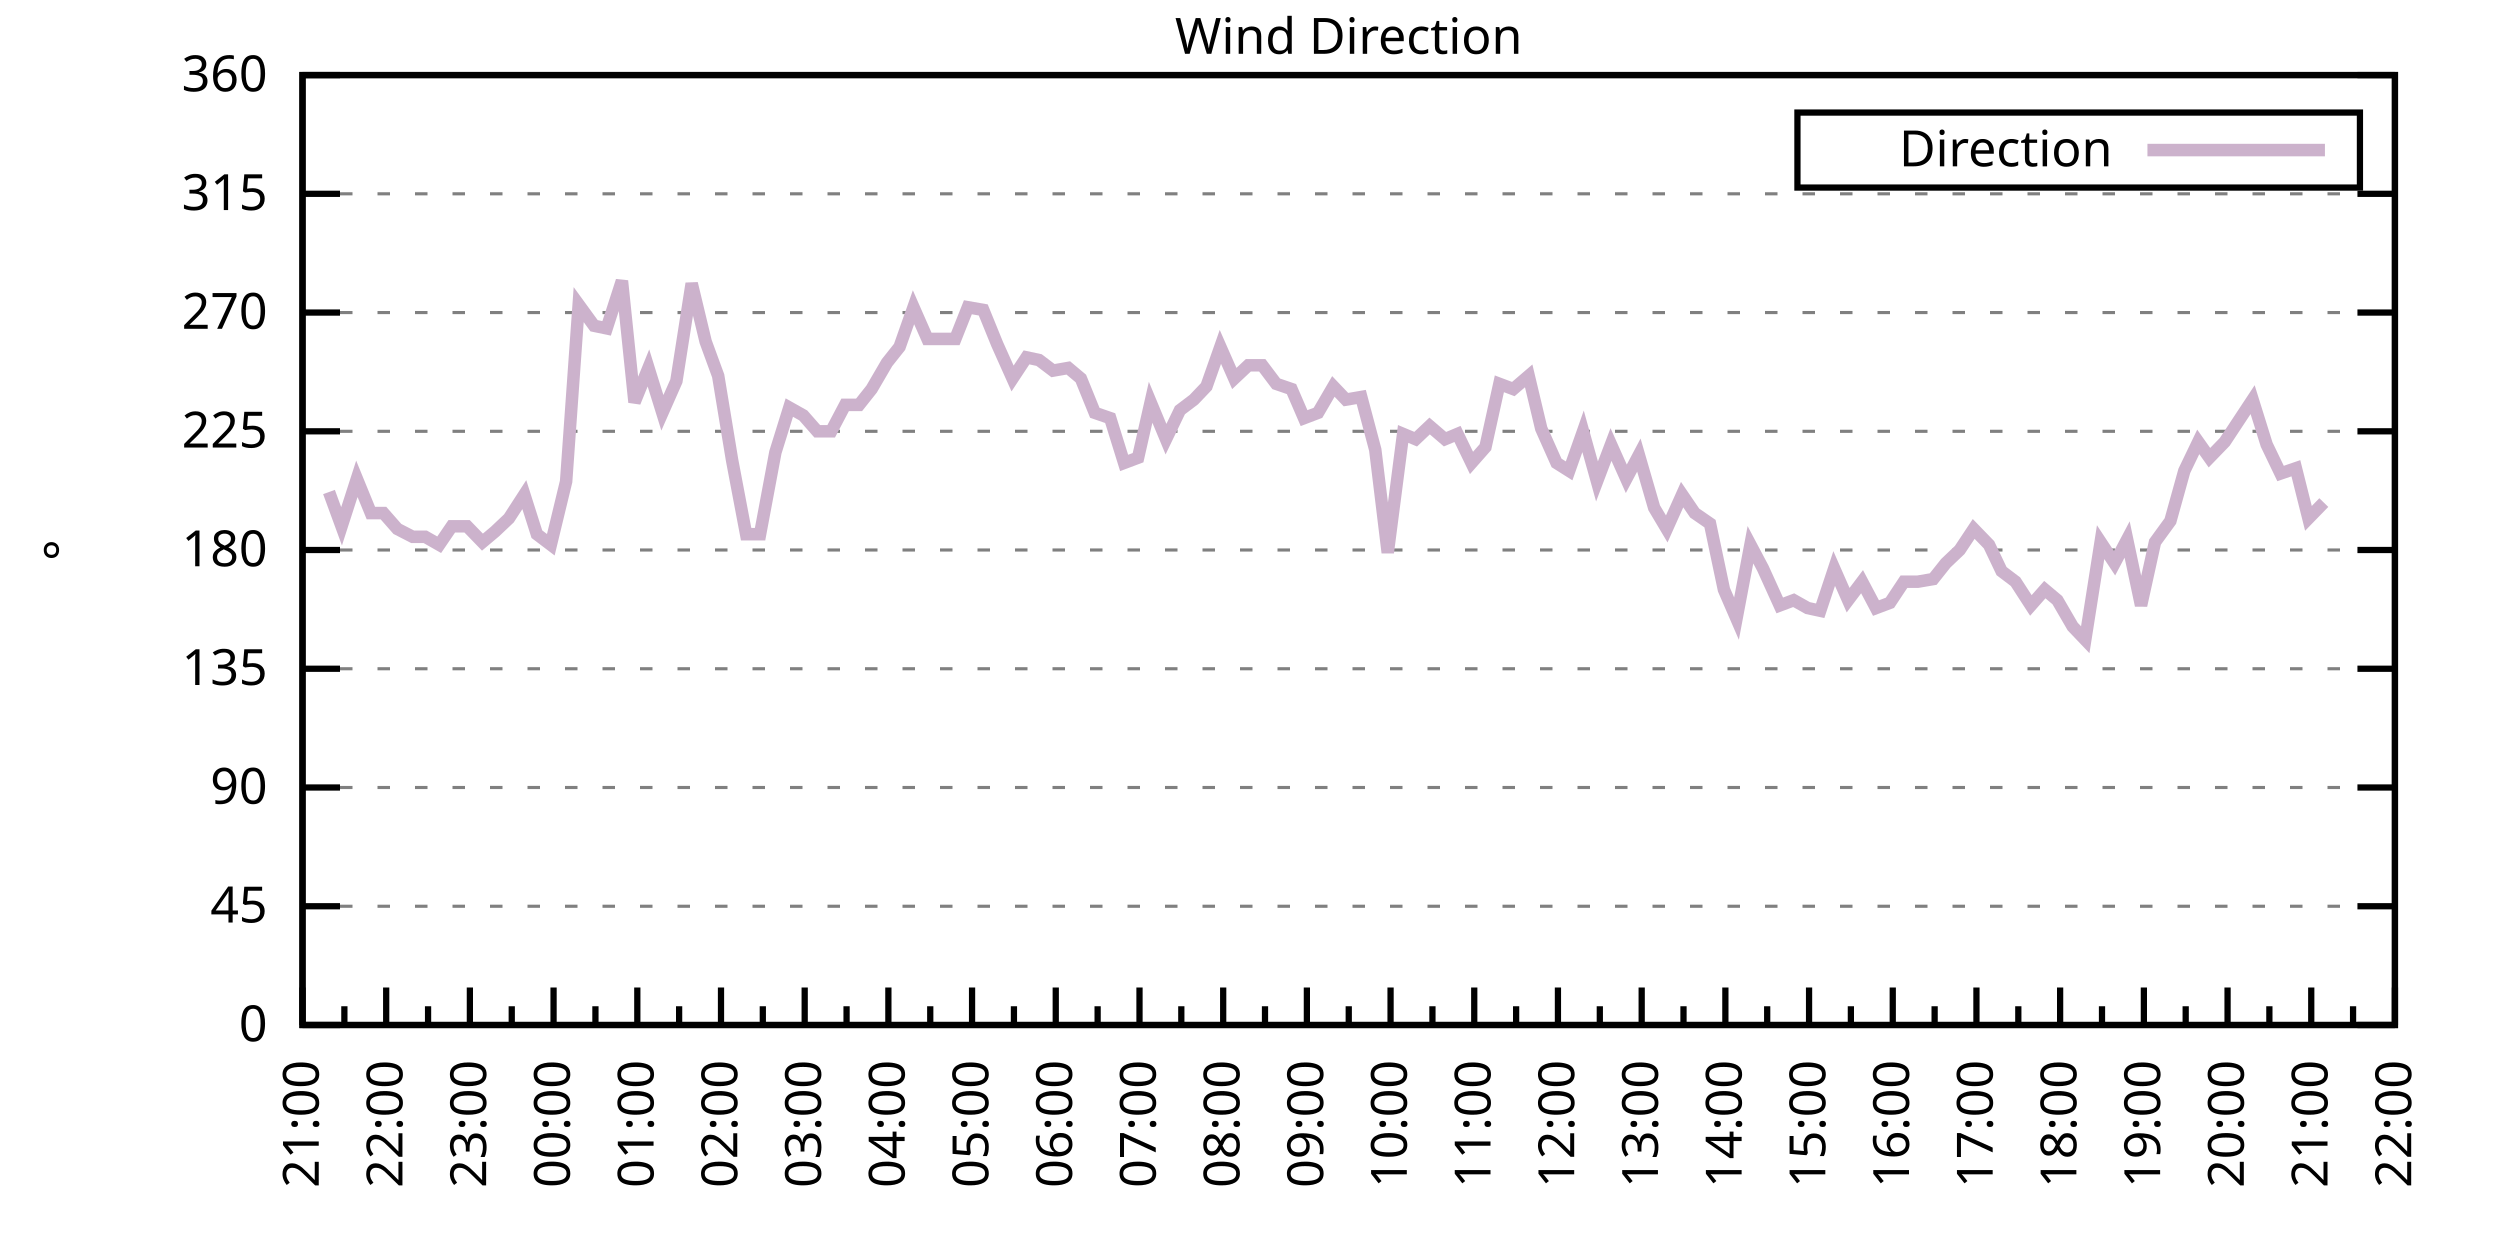
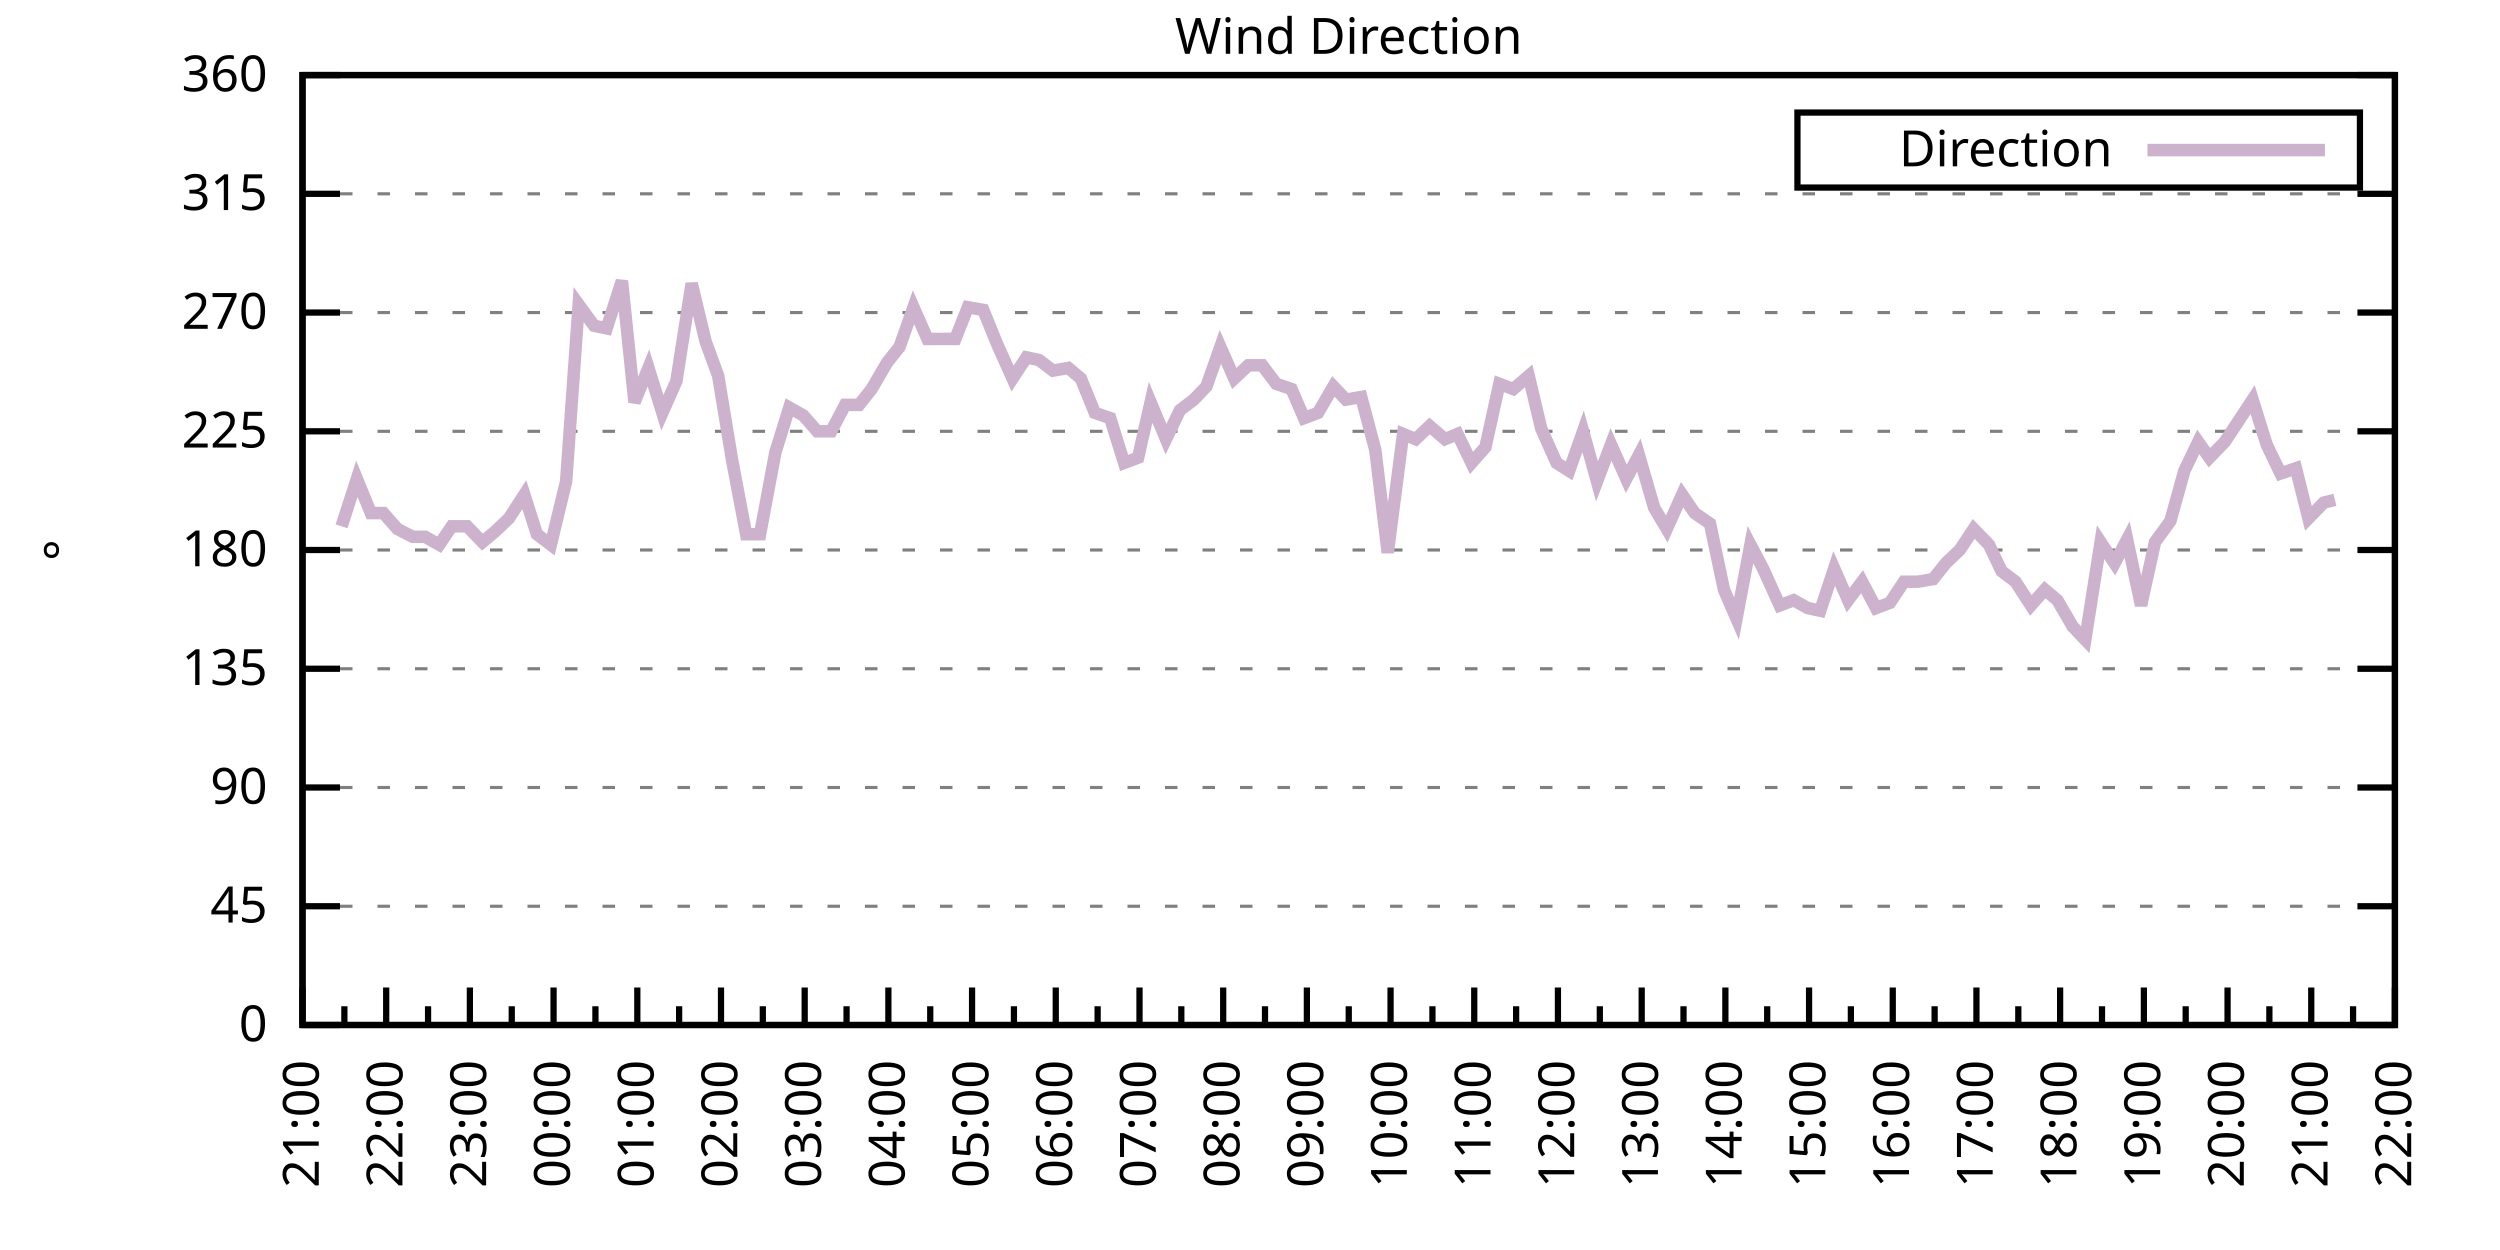
<svg xmlns="http://www.w3.org/2000/svg" xmlns:xlink="http://www.w3.org/1999/xlink" width="400" height="200" viewBox="0 0 400 200">
  <g id="gnuplot_canvas">
    <rect x="0" y="0" width="400" height="200" fill="none" />
    <defs>
      <circle id="gpDot" r="0.5" stroke-width="0.5" stroke="currentColor" />
      <path id="gpPt0" stroke-width="0.333" stroke="currentColor" d="M-1,0 h2 M0,-1 v2" />
      <path id="gpPt1" stroke-width="0.333" stroke="currentColor" d="M-1,-1 L1,1 M1,-1 L-1,1" />
      <path id="gpPt2" stroke-width="0.333" stroke="currentColor" d="M-1,0 L1,0 M0,-1 L0,1 M-1,-1 L1,1 M-1,1 L1,-1" />
      <rect id="gpPt3" stroke-width="0.333" stroke="currentColor" x="-1" y="-1" width="2" height="2" />
      <rect id="gpPt4" stroke-width="0.333" stroke="currentColor" fill="currentColor" x="-1" y="-1" width="2" height="2" />
      <circle id="gpPt5" stroke-width="0.333" stroke="currentColor" cx="0" cy="0" r="1" />
      <use xlink:href="#gpPt5" id="gpPt6" fill="currentColor" stroke="none" />
      <path id="gpPt7" stroke-width="0.333" stroke="currentColor" d="M0,-1.33 L-1.33,0.67 L1.33,0.67 z" />
      <use xlink:href="#gpPt7" id="gpPt8" fill="currentColor" stroke="none" />
      <use xlink:href="#gpPt7" id="gpPt9" stroke="currentColor" transform="rotate(180)" />
      <use xlink:href="#gpPt9" id="gpPt10" fill="currentColor" stroke="none" />
      <use xlink:href="#gpPt3" id="gpPt11" stroke="currentColor" transform="rotate(45)" />
      <use xlink:href="#gpPt11" id="gpPt12" fill="currentColor" stroke="none" />
      <path id="gpPt13" stroke-width="0.333" stroke="currentColor" d="M0,1.330 L1.265,0.411 L0.782,-1.067 L-0.782,-1.076 L-1.265,0.411 z" />
      <use xlink:href="#gpPt13" id="gpPt14" fill="currentColor" stroke="none" />
      <filter id="textbox" filterUnits="objectBoundingBox" x="0" y="0" height="1" width="1">
        <feFlood flood-color="white" flood-opacity="1" result="bgnd" />
        <feComposite in="SourceGraphic" in2="bgnd" operator="atop" />
      </filter>
      <filter id="greybox" filterUnits="objectBoundingBox" x="0" y="0" height="1" width="1">
        <feFlood flood-color="lightgrey" flood-opacity="1" result="grey" />
        <feComposite in="SourceGraphic" in2="grey" operator="atop" />
      </filter>
    </defs>
    <g fill="none" color="white" stroke="currentColor" stroke-width="1.00" stroke-linecap="butt" stroke-linejoin="miter">
</g>
    <g fill="none" color="black" stroke="currentColor" stroke-width="1.00" stroke-linecap="butt" stroke-linejoin="miter">
      <g stroke="none" shape-rendering="crispEdges">
        <polygon fill="rgb(255, 255, 255)" points="48.40,164.00 383.18,164.00 383.18,12.02 48.40,12.02 " />
      </g>
    </g>
    <g fill="none" color="black" stroke="currentColor" stroke-width="1.00" stroke-linecap="butt" stroke-linejoin="miter">
</g>
    <g fill="none" color="black" stroke="black" stroke-width="0.50" stroke-linecap="butt" stroke-linejoin="miter">
</g>
    <g fill="none" color="gray" stroke="currentColor" stroke-width="0.50" stroke-linecap="butt" stroke-linejoin="miter">
      <path stroke="gray" stroke-dasharray="2,4" class="gridline" d="M48.40,164.00 L383.19,164.00  " />
    </g>
    <g fill="none" color="gray" stroke="gray" stroke-width="1.00" stroke-linecap="butt" stroke-linejoin="miter">
</g>
    <g fill="none" color="black" stroke="currentColor" stroke-width="1.00" stroke-linecap="butt" stroke-linejoin="miter">
      <path stroke="black" d="M48.40,164.00 L54.40,164.00 M383.19,164.00 L377.19,164.00  " />
      <g transform="translate(42.80,166.60)" stroke="none" fill="black" font-family="Sans" font-size="8.00" text-anchor="end">
        <text>
          <tspan font-family="Sans"> 0</tspan>
        </text>
      </g>
    </g>
    <g fill="none" color="black" stroke="currentColor" stroke-width="1.00" stroke-linecap="butt" stroke-linejoin="miter">
</g>
    <g fill="none" color="black" stroke="black" stroke-width="0.50" stroke-linecap="butt" stroke-linejoin="miter">
</g>
    <g fill="none" color="gray" stroke="currentColor" stroke-width="0.50" stroke-linecap="butt" stroke-linejoin="miter">
      <path stroke="gray" stroke-dasharray="2,4" class="gridline" d="M48.40,145.00 L383.19,145.00  " />
    </g>
    <g fill="none" color="gray" stroke="gray" stroke-width="1.00" stroke-linecap="butt" stroke-linejoin="miter">
</g>
    <g fill="none" color="black" stroke="currentColor" stroke-width="1.00" stroke-linecap="butt" stroke-linejoin="miter">
      <path stroke="black" d="M48.40,145.00 L54.40,145.00 M383.19,145.00 L377.19,145.00  " />
      <g transform="translate(42.80,147.60)" stroke="none" fill="black" font-family="Sans" font-size="8.00" text-anchor="end">
        <text>
          <tspan font-family="Sans"> 45</tspan>
        </text>
      </g>
    </g>
    <g fill="none" color="black" stroke="currentColor" stroke-width="1.00" stroke-linecap="butt" stroke-linejoin="miter">
</g>
    <g fill="none" color="black" stroke="black" stroke-width="0.50" stroke-linecap="butt" stroke-linejoin="miter">
</g>
    <g fill="none" color="gray" stroke="currentColor" stroke-width="0.50" stroke-linecap="butt" stroke-linejoin="miter">
      <path stroke="gray" stroke-dasharray="2,4" class="gridline" d="M48.40,126.00 L383.19,126.00  " />
    </g>
    <g fill="none" color="gray" stroke="gray" stroke-width="1.00" stroke-linecap="butt" stroke-linejoin="miter">
</g>
    <g fill="none" color="black" stroke="currentColor" stroke-width="1.00" stroke-linecap="butt" stroke-linejoin="miter">
      <path stroke="black" d="M48.40,126.00 L54.40,126.00 M383.19,126.00 L377.19,126.00  " />
      <g transform="translate(42.80,128.60)" stroke="none" fill="black" font-family="Sans" font-size="8.00" text-anchor="end">
        <text>
          <tspan font-family="Sans"> 90</tspan>
        </text>
      </g>
    </g>
    <g fill="none" color="black" stroke="currentColor" stroke-width="1.00" stroke-linecap="butt" stroke-linejoin="miter">
</g>
    <g fill="none" color="black" stroke="black" stroke-width="0.50" stroke-linecap="butt" stroke-linejoin="miter">
</g>
    <g fill="none" color="gray" stroke="currentColor" stroke-width="0.50" stroke-linecap="butt" stroke-linejoin="miter">
      <path stroke="gray" stroke-dasharray="2,4" class="gridline" d="M48.40,107.00 L383.19,107.00  " />
    </g>
    <g fill="none" color="gray" stroke="gray" stroke-width="1.00" stroke-linecap="butt" stroke-linejoin="miter">
</g>
    <g fill="none" color="black" stroke="currentColor" stroke-width="1.00" stroke-linecap="butt" stroke-linejoin="miter">
      <path stroke="black" d="M48.40,107.00 L54.40,107.00 M383.19,107.00 L377.19,107.00  " />
      <g transform="translate(42.80,109.60)" stroke="none" fill="black" font-family="Sans" font-size="8.00" text-anchor="end">
        <text>
          <tspan font-family="Sans"> 135</tspan>
        </text>
      </g>
    </g>
    <g fill="none" color="black" stroke="currentColor" stroke-width="1.00" stroke-linecap="butt" stroke-linejoin="miter">
</g>
    <g fill="none" color="black" stroke="black" stroke-width="0.50" stroke-linecap="butt" stroke-linejoin="miter">
</g>
    <g fill="none" color="gray" stroke="currentColor" stroke-width="0.50" stroke-linecap="butt" stroke-linejoin="miter">
      <path stroke="gray" stroke-dasharray="2,4" class="gridline" d="M48.40,88.00 L383.19,88.00  " />
    </g>
    <g fill="none" color="gray" stroke="gray" stroke-width="1.00" stroke-linecap="butt" stroke-linejoin="miter">
</g>
    <g fill="none" color="black" stroke="currentColor" stroke-width="1.00" stroke-linecap="butt" stroke-linejoin="miter">
      <path stroke="black" d="M48.40,88.00 L54.40,88.00 M383.19,88.00 L377.19,88.00  " />
      <g transform="translate(42.80,90.60)" stroke="none" fill="black" font-family="Sans" font-size="8.00" text-anchor="end">
        <text>
          <tspan font-family="Sans"> 180</tspan>
        </text>
      </g>
    </g>
    <g fill="none" color="black" stroke="currentColor" stroke-width="1.00" stroke-linecap="butt" stroke-linejoin="miter">
</g>
    <g fill="none" color="black" stroke="black" stroke-width="0.50" stroke-linecap="butt" stroke-linejoin="miter">
</g>
    <g fill="none" color="gray" stroke="currentColor" stroke-width="0.50" stroke-linecap="butt" stroke-linejoin="miter">
      <path stroke="gray" stroke-dasharray="2,4" class="gridline" d="M48.40,69.01 L383.19,69.01  " />
    </g>
    <g fill="none" color="gray" stroke="gray" stroke-width="1.00" stroke-linecap="butt" stroke-linejoin="miter">
</g>
    <g fill="none" color="black" stroke="currentColor" stroke-width="1.00" stroke-linecap="butt" stroke-linejoin="miter">
      <path stroke="black" d="M48.40,69.01 L54.40,69.01 M383.19,69.01 L377.19,69.01  " />
      <g transform="translate(42.80,71.61)" stroke="none" fill="black" font-family="Sans" font-size="8.00" text-anchor="end">
        <text>
          <tspan font-family="Sans"> 225</tspan>
        </text>
      </g>
    </g>
    <g fill="none" color="black" stroke="currentColor" stroke-width="1.00" stroke-linecap="butt" stroke-linejoin="miter">
</g>
    <g fill="none" color="black" stroke="black" stroke-width="0.50" stroke-linecap="butt" stroke-linejoin="miter">
</g>
    <g fill="none" color="gray" stroke="currentColor" stroke-width="0.50" stroke-linecap="butt" stroke-linejoin="miter">
      <path stroke="gray" stroke-dasharray="2,4" class="gridline" d="M48.40,50.01 L383.19,50.01  " />
    </g>
    <g fill="none" color="gray" stroke="gray" stroke-width="1.00" stroke-linecap="butt" stroke-linejoin="miter">
</g>
    <g fill="none" color="black" stroke="currentColor" stroke-width="1.00" stroke-linecap="butt" stroke-linejoin="miter">
      <path stroke="black" d="M48.40,50.01 L54.40,50.01 M383.19,50.01 L377.19,50.01  " />
      <g transform="translate(42.80,52.61)" stroke="none" fill="black" font-family="Sans" font-size="8.00" text-anchor="end">
        <text>
          <tspan font-family="Sans"> 270</tspan>
        </text>
      </g>
    </g>
    <g fill="none" color="black" stroke="currentColor" stroke-width="1.00" stroke-linecap="butt" stroke-linejoin="miter">
</g>
    <g fill="none" color="black" stroke="black" stroke-width="0.50" stroke-linecap="butt" stroke-linejoin="miter">
</g>
    <g fill="none" color="gray" stroke="currentColor" stroke-width="0.50" stroke-linecap="butt" stroke-linejoin="miter">
      <path stroke="gray" stroke-dasharray="2,4" class="gridline" d="M48.40,31.01 L383.19,31.01  " />
    </g>
    <g fill="none" color="gray" stroke="gray" stroke-width="1.00" stroke-linecap="butt" stroke-linejoin="miter">
</g>
    <g fill="none" color="black" stroke="currentColor" stroke-width="1.00" stroke-linecap="butt" stroke-linejoin="miter">
      <path stroke="black" d="M48.40,31.01 L54.40,31.01 M383.19,31.01 L377.19,31.01  " />
      <g transform="translate(42.80,33.61)" stroke="none" fill="black" font-family="Sans" font-size="8.00" text-anchor="end">
        <text>
          <tspan font-family="Sans"> 315</tspan>
        </text>
      </g>
    </g>
    <g fill="none" color="black" stroke="currentColor" stroke-width="1.00" stroke-linecap="butt" stroke-linejoin="miter">
</g>
    <g fill="none" color="black" stroke="black" stroke-width="0.50" stroke-linecap="butt" stroke-linejoin="miter">
</g>
    <g fill="none" color="gray" stroke="currentColor" stroke-width="0.50" stroke-linecap="butt" stroke-linejoin="miter">
      <path stroke="gray" stroke-dasharray="2,4" class="gridline" d="M48.40,12.01 L383.19,12.01  " />
    </g>
    <g fill="none" color="gray" stroke="gray" stroke-width="1.00" stroke-linecap="butt" stroke-linejoin="miter">
</g>
    <g fill="none" color="black" stroke="currentColor" stroke-width="1.00" stroke-linecap="butt" stroke-linejoin="miter">
      <path stroke="black" d="M48.40,12.01 L54.40,12.01 M383.19,12.01 L377.19,12.01  " />
      <g transform="translate(42.80,14.61)" stroke="none" fill="black" font-family="Sans" font-size="8.00" text-anchor="end">
        <text>
          <tspan font-family="Sans"> 360</tspan>
        </text>
      </g>
    </g>
    <g fill="none" color="black" stroke="currentColor" stroke-width="1.00" stroke-linecap="butt" stroke-linejoin="miter">
      <path stroke="black" d="M48.40,164.00 L48.40,158.00  " />
      <g transform="translate(51.00,169.60) rotate(270)" stroke="none" fill="black" font-family="Sans" font-size="8.00" text-anchor="end">
        <text>
          <tspan font-family="Sans">21:00</tspan>
        </text>
      </g>
    </g>
    <g fill="none" color="black" stroke="currentColor" stroke-width="1.00" stroke-linecap="butt" stroke-linejoin="miter">
      <path stroke="black" d="M55.10,164.00 L55.10,161.00 M61.79,164.00 L61.79,158.00  " />
      <g transform="translate(64.39,169.60) rotate(270)" stroke="none" fill="black" font-family="Sans" font-size="8.00" text-anchor="end">
        <text>
          <tspan font-family="Sans">22:00</tspan>
        </text>
      </g>
    </g>
    <g fill="none" color="black" stroke="currentColor" stroke-width="1.00" stroke-linecap="butt" stroke-linejoin="miter">
      <path stroke="black" d="M68.49,164.00 L68.49,161.00 M75.18,164.00 L75.18,158.00  " />
      <g transform="translate(77.78,169.60) rotate(270)" stroke="none" fill="black" font-family="Sans" font-size="8.00" text-anchor="end">
        <text>
          <tspan font-family="Sans">23:00</tspan>
        </text>
      </g>
    </g>
    <g fill="none" color="black" stroke="currentColor" stroke-width="1.00" stroke-linecap="butt" stroke-linejoin="miter">
      <path stroke="black" d="M81.88,164.00 L81.88,161.00 M88.57,164.00 L88.57,158.00  " />
      <g transform="translate(91.17,169.60) rotate(270)" stroke="none" fill="black" font-family="Sans" font-size="8.00" text-anchor="end">
        <text>
          <tspan font-family="Sans">00:00</tspan>
        </text>
      </g>
    </g>
    <g fill="none" color="black" stroke="currentColor" stroke-width="1.00" stroke-linecap="butt" stroke-linejoin="miter">
      <path stroke="black" d="M95.27,164.00 L95.27,161.00 M101.97,164.00 L101.97,158.00  " />
      <g transform="translate(104.57,169.60) rotate(270)" stroke="none" fill="black" font-family="Sans" font-size="8.00" text-anchor="end">
        <text>
          <tspan font-family="Sans">01:00</tspan>
        </text>
      </g>
    </g>
    <g fill="none" color="black" stroke="currentColor" stroke-width="1.00" stroke-linecap="butt" stroke-linejoin="miter">
      <path stroke="black" d="M108.66,164.00 L108.66,161.00 M115.36,164.00 L115.36,158.00  " />
      <g transform="translate(117.96,169.60) rotate(270)" stroke="none" fill="black" font-family="Sans" font-size="8.00" text-anchor="end">
        <text>
          <tspan font-family="Sans">02:00</tspan>
        </text>
      </g>
    </g>
    <g fill="none" color="black" stroke="currentColor" stroke-width="1.00" stroke-linecap="butt" stroke-linejoin="miter">
      <path stroke="black" d="M122.05,164.00 L122.05,161.00 M128.75,164.00 L128.75,158.00  " />
      <g transform="translate(131.35,169.60) rotate(270)" stroke="none" fill="black" font-family="Sans" font-size="8.00" text-anchor="end">
        <text>
          <tspan font-family="Sans">03:00</tspan>
        </text>
      </g>
    </g>
    <g fill="none" color="black" stroke="currentColor" stroke-width="1.00" stroke-linecap="butt" stroke-linejoin="miter">
      <path stroke="black" d="M135.45,164.00 L135.45,161.00 M142.14,164.00 L142.14,158.00  " />
      <g transform="translate(144.74,169.60) rotate(270)" stroke="none" fill="black" font-family="Sans" font-size="8.00" text-anchor="end">
        <text>
          <tspan font-family="Sans">04:00</tspan>
        </text>
      </g>
    </g>
    <g fill="none" color="black" stroke="currentColor" stroke-width="1.00" stroke-linecap="butt" stroke-linejoin="miter">
      <path stroke="black" d="M148.84,164.00 L148.84,161.00 M155.53,164.00 L155.53,158.00  " />
      <g transform="translate(158.13,169.60) rotate(270)" stroke="none" fill="black" font-family="Sans" font-size="8.00" text-anchor="end">
        <text>
          <tspan font-family="Sans">05:00</tspan>
        </text>
      </g>
    </g>
    <g fill="none" color="black" stroke="currentColor" stroke-width="1.00" stroke-linecap="butt" stroke-linejoin="miter">
      <path stroke="black" d="M162.23,164.00 L162.23,161.00 M168.92,164.00 L168.92,158.00  " />
      <g transform="translate(171.52,169.60) rotate(270)" stroke="none" fill="black" font-family="Sans" font-size="8.00" text-anchor="end">
        <text>
          <tspan font-family="Sans">06:00</tspan>
        </text>
      </g>
    </g>
    <g fill="none" color="black" stroke="currentColor" stroke-width="1.00" stroke-linecap="butt" stroke-linejoin="miter">
      <path stroke="black" d="M175.62,164.00 L175.62,161.00 M182.32,164.00 L182.32,158.00  " />
      <g transform="translate(184.92,169.60) rotate(270)" stroke="none" fill="black" font-family="Sans" font-size="8.00" text-anchor="end">
        <text>
          <tspan font-family="Sans">07:00</tspan>
        </text>
      </g>
    </g>
    <g fill="none" color="black" stroke="currentColor" stroke-width="1.00" stroke-linecap="butt" stroke-linejoin="miter">
      <path stroke="black" d="M189.01,164.00 L189.01,161.00 M195.71,164.00 L195.71,158.00  " />
      <g transform="translate(198.31,169.60) rotate(270)" stroke="none" fill="black" font-family="Sans" font-size="8.00" text-anchor="end">
        <text>
          <tspan font-family="Sans">08:00</tspan>
        </text>
      </g>
    </g>
    <g fill="none" color="black" stroke="currentColor" stroke-width="1.00" stroke-linecap="butt" stroke-linejoin="miter">
      <path stroke="black" d="M202.40,164.00 L202.40,161.00 M209.10,164.00 L209.10,158.00  " />
      <g transform="translate(211.70,169.60) rotate(270)" stroke="none" fill="black" font-family="Sans" font-size="8.00" text-anchor="end">
        <text>
          <tspan font-family="Sans">09:00</tspan>
        </text>
      </g>
    </g>
    <g fill="none" color="black" stroke="currentColor" stroke-width="1.00" stroke-linecap="butt" stroke-linejoin="miter">
      <path stroke="black" d="M215.80,164.00 L215.80,161.00 M222.49,164.00 L222.49,158.00  " />
      <g transform="translate(225.09,169.60) rotate(270)" stroke="none" fill="black" font-family="Sans" font-size="8.00" text-anchor="end">
        <text>
          <tspan font-family="Sans">10:00</tspan>
        </text>
      </g>
    </g>
    <g fill="none" color="black" stroke="currentColor" stroke-width="1.00" stroke-linecap="butt" stroke-linejoin="miter">
      <path stroke="black" d="M229.19,164.00 L229.19,161.00 M235.88,164.00 L235.88,158.00  " />
      <g transform="translate(238.48,169.60) rotate(270)" stroke="none" fill="black" font-family="Sans" font-size="8.00" text-anchor="end">
        <text>
          <tspan font-family="Sans">11:00</tspan>
        </text>
      </g>
    </g>
    <g fill="none" color="black" stroke="currentColor" stroke-width="1.00" stroke-linecap="butt" stroke-linejoin="miter">
      <path stroke="black" d="M242.58,164.00 L242.58,161.00 M249.27,164.00 L249.27,158.00  " />
      <g transform="translate(251.87,169.60) rotate(270)" stroke="none" fill="black" font-family="Sans" font-size="8.00" text-anchor="end">
        <text>
          <tspan font-family="Sans">12:00</tspan>
        </text>
      </g>
    </g>
    <g fill="none" color="black" stroke="currentColor" stroke-width="1.00" stroke-linecap="butt" stroke-linejoin="miter">
      <path stroke="black" d="M255.97,164.00 L255.97,161.00 M262.67,164.00 L262.67,158.00  " />
      <g transform="translate(265.27,169.60) rotate(270)" stroke="none" fill="black" font-family="Sans" font-size="8.00" text-anchor="end">
        <text>
          <tspan font-family="Sans">13:00</tspan>
        </text>
      </g>
    </g>
    <g fill="none" color="black" stroke="currentColor" stroke-width="1.00" stroke-linecap="butt" stroke-linejoin="miter">
      <path stroke="black" d="M269.36,164.00 L269.36,161.00 M276.06,164.00 L276.06,158.00  " />
      <g transform="translate(278.66,169.60) rotate(270)" stroke="none" fill="black" font-family="Sans" font-size="8.00" text-anchor="end">
        <text>
          <tspan font-family="Sans">14:00</tspan>
        </text>
      </g>
    </g>
    <g fill="none" color="black" stroke="currentColor" stroke-width="1.00" stroke-linecap="butt" stroke-linejoin="miter">
      <path stroke="black" d="M282.75,164.00 L282.75,161.00 M289.45,164.00 L289.45,158.00  " />
      <g transform="translate(292.05,169.60) rotate(270)" stroke="none" fill="black" font-family="Sans" font-size="8.00" text-anchor="end">
        <text>
          <tspan font-family="Sans">15:00</tspan>
        </text>
      </g>
    </g>
    <g fill="none" color="black" stroke="currentColor" stroke-width="1.00" stroke-linecap="butt" stroke-linejoin="miter">
      <path stroke="black" d="M296.14,164.00 L296.14,161.00 M302.84,164.00 L302.84,158.00  " />
      <g transform="translate(305.44,169.60) rotate(270)" stroke="none" fill="black" font-family="Sans" font-size="8.00" text-anchor="end">
        <text>
          <tspan font-family="Sans">16:00</tspan>
        </text>
      </g>
    </g>
    <g fill="none" color="black" stroke="currentColor" stroke-width="1.00" stroke-linecap="butt" stroke-linejoin="miter">
      <path stroke="black" d="M309.54,164.00 L309.54,161.00 M316.23,164.00 L316.23,158.00  " />
      <g transform="translate(318.83,169.60) rotate(270)" stroke="none" fill="black" font-family="Sans" font-size="8.00" text-anchor="end">
        <text>
          <tspan font-family="Sans">17:00</tspan>
        </text>
      </g>
    </g>
    <g fill="none" color="black" stroke="currentColor" stroke-width="1.00" stroke-linecap="butt" stroke-linejoin="miter">
      <path stroke="black" d="M322.93,164.00 L322.93,161.00 M329.62,164.00 L329.62,158.00  " />
      <g transform="translate(332.22,169.60) rotate(270)" stroke="none" fill="black" font-family="Sans" font-size="8.00" text-anchor="end">
        <text>
          <tspan font-family="Sans">18:00</tspan>
        </text>
      </g>
    </g>
    <g fill="none" color="black" stroke="currentColor" stroke-width="1.00" stroke-linecap="butt" stroke-linejoin="miter">
      <path stroke="black" d="M336.32,164.00 L336.32,161.00 M343.02,164.00 L343.02,158.00  " />
      <g transform="translate(345.62,169.60) rotate(270)" stroke="none" fill="black" font-family="Sans" font-size="8.00" text-anchor="end">
        <text>
          <tspan font-family="Sans">19:00</tspan>
        </text>
      </g>
    </g>
    <g fill="none" color="black" stroke="currentColor" stroke-width="1.00" stroke-linecap="butt" stroke-linejoin="miter">
      <path stroke="black" d="M349.71,164.00 L349.71,161.00 M356.41,164.00 L356.41,158.00  " />
      <g transform="translate(359.01,169.60) rotate(270)" stroke="none" fill="black" font-family="Sans" font-size="8.00" text-anchor="end">
        <text>
          <tspan font-family="Sans">20:00</tspan>
        </text>
      </g>
    </g>
    <g fill="none" color="black" stroke="currentColor" stroke-width="1.00" stroke-linecap="butt" stroke-linejoin="miter">
      <path stroke="black" d="M363.10,164.00 L363.10,161.00 M369.80,164.00 L369.80,158.00  " />
      <g transform="translate(372.40,169.60) rotate(270)" stroke="none" fill="black" font-family="Sans" font-size="8.00" text-anchor="end">
        <text>
          <tspan font-family="Sans">21:00</tspan>
        </text>
      </g>
    </g>
    <g fill="none" color="black" stroke="currentColor" stroke-width="1.00" stroke-linecap="butt" stroke-linejoin="miter">
      <path stroke="black" d="M376.49,164.00 L376.49,161.00 M383.19,164.00 L383.19,158.00  " />
      <g transform="translate(385.79,169.60) rotate(270)" stroke="none" fill="black" font-family="Sans" font-size="8.00" text-anchor="end">
        <text>
          <tspan font-family="Sans">22:00</tspan>
        </text>
      </g>
    </g>
    <g fill="none" color="black" stroke="currentColor" stroke-width="1.00" stroke-linecap="butt" stroke-linejoin="miter">
</g>
    <g fill="none" color="black" stroke="currentColor" stroke-width="1.00" stroke-linecap="butt" stroke-linejoin="miter">
      <path stroke="black" d="M48.40,12.01 L48.40,164.00 L383.19,164.00 L383.19,12.01 L48.40,12.01 Z  " />
    </g>
    <g fill="none" color="black" stroke="currentColor" stroke-width="1.00" stroke-linecap="butt" stroke-linejoin="miter">
      <g transform="translate(12.80,88.01) rotate(270)" stroke="none" fill="black" font-family="Sans" font-size="8.00" text-anchor="middle">
        <text>
          <tspan font-family="Sans">°</tspan>
        </text>
      </g>
    </g>
    <g fill="none" color="black" stroke="currentColor" stroke-width="1.00" stroke-linecap="butt" stroke-linejoin="miter">
</g>
    <g fill="none" color="black" stroke="currentColor" stroke-width="1.00" stroke-linecap="butt" stroke-linejoin="miter">
      <path stroke="black" d="M287.59,30.01 L287.59,18.01 L377.59,18.01 L377.59,30.01 L287.59,30.01 Z  " />
    </g>
    <g id="Wind_direction_plot_1">
      <g fill="none" color="white" stroke="black" stroke-width="2.00" stroke-linecap="butt" stroke-linejoin="miter">
</g>
      <g fill="none" color="black" stroke="currentColor" stroke-width="2.00" stroke-linecap="butt" stroke-linejoin="miter">
        <g transform="translate(337.99,26.61)" stroke="none" fill="black" font-family="Sans" font-size="8.00" text-anchor="end">
          <text>
            <tspan font-family="Sans">Direction</tspan>
          </text>
        </g>
      </g>
      <g fill="none" color="black" stroke="currentColor" stroke-width="2.00" stroke-linecap="butt" stroke-linejoin="miter">
-         <path stroke="rgb(204, 178, 204)" d="M343.59,24.01 L371.99,24.01 M52.64,78.72 L54.65,84.21 L57.10,76.61 L59.34,82.09 L61.35,82.09 L63.58,84.63   L66.03,85.89 L68.04,85.89 L70.27,87.16 L72.28,84.21 L74.74,84.21 L77.19,86.74 L79.20,85.05 L81.43,82.94   L83.89,79.14 L85.90,85.47 L88.13,87.16 L90.58,77.03 L92.59,48.74 L95.05,52.12 L97.06,52.54 L99.51,44.94   L101.52,64.36 L103.75,58.87 L105.98,66.05 L108.22,60.98 L110.67,45.36 L112.90,54.65 L114.91,60.14 L117.14,73.65   L119.38,85.47 L121.61,85.47 L124.06,72.38 L126.29,65.21 L128.53,66.47 L130.76,69.01 L132.99,69.01 L135.22,64.78   L137.45,64.78 L139.46,62.25 L141.92,58.03 L143.93,55.50 L146.16,49.16 L148.39,54.23 L150.85,54.23 L152.85,54.23   L154.86,49.16 L157.32,49.59 L159.55,55.07 L162.01,60.56 L164.24,57.18 L166.25,57.61 L168.48,59.30 L170.93,58.87   L172.94,60.56 L175.17,66.05 L177.63,66.90 L179.86,74.07 L182.09,73.23 L184.10,64.36 L186.56,70.27 L188.79,65.63   L191.02,63.94 L193.03,61.83 L195.26,55.50 L197.49,60.56 L199.73,58.45 L201.96,58.45 L204.19,61.41 L206.64,62.25   L208.65,66.90 L210.88,66.05 L213.34,61.83 L215.35,63.94 L217.80,63.52 L220.04,71.96 L222.04,88.43 L224.50,69.43   L226.51,70.27 L228.74,68.16 L231.20,70.27 L233.20,69.43 L235.44,74.07 L237.67,71.54 L239.90,61.41 L242.13,62.25   L244.59,60.14 L246.60,68.58 L249.05,74.07 L251.06,75.34 L253.29,69.01 L255.52,77.03 L257.76,71.12 L260.21,76.61   L262.22,72.81 L264.67,81.25 L266.68,84.63 L269.14,79.14 L271.15,82.09 L273.60,83.78 L275.83,94.34 L277.84,98.98   L280.07,87.16 L282.08,90.96 L284.76,96.87 L286.99,96.03 L289.23,97.29 L291.23,97.72 L293.47,90.96 L295.70,96.03   L297.93,93.07 L300.16,97.29 L302.39,96.45 L304.63,93.07 L306.86,93.07 L309.31,92.65 L311.32,90.12 L313.55,88.00   L315.79,84.63 L318.24,87.16 L320.25,91.38 L322.48,93.07 L324.94,96.87 L327.17,94.34 L329.18,96.03 L331.63,100.25   L333.64,102.36 L336.10,86.74 L338.33,90.12 L340.34,86.32 L342.57,96.87 L344.80,86.74 L347.26,83.36 L349.49,75.34   L351.72,70.70 L353.51,73.23 L355.96,70.70 L360.42,63.94 L362.66,71.12 L364.89,75.76 L367.34,74.92 L369.35,82.94   L371.81,80.41  " />
+         <path stroke="rgb(204, 178, 204)" d="M343.59,24.01 L371.99,24.01 M54.65,84.21 L57.10,76.61 L59.34,82.09 L61.35,82.09 L63.58,84.63 L66.03,85.89   L68.04,85.89 L70.27,87.16 L72.28,84.21 L74.74,84.21 L77.19,86.74 L79.20,85.05 L81.43,82.94 L83.89,79.14   L85.90,85.47 L88.13,87.16 L90.58,77.03 L92.59,48.74 L95.05,52.12 L97.06,52.54 L99.51,44.94 L101.52,64.36   L103.75,58.87 L105.98,66.05 L108.22,60.98 L110.67,45.36 L112.90,54.65 L114.91,60.14 L117.14,73.65 L119.38,85.47   L121.61,85.47 L124.06,72.38 L126.29,65.21 L128.53,66.47 L130.76,69.01 L132.99,69.01 L135.22,64.78 L137.45,64.78   L139.46,62.25 L141.92,58.03 L143.93,55.50 L146.16,49.16 L148.39,54.23 L150.85,54.23 L152.85,54.23 L154.86,49.16   L157.32,49.59 L159.55,55.07 L162.01,60.56 L164.24,57.18 L166.25,57.61 L168.48,59.30 L170.93,58.87 L172.94,60.56   L175.17,66.05 L177.63,66.90 L179.86,74.07 L182.09,73.23 L184.10,64.36 L186.56,70.27 L188.79,65.63 L191.02,63.94   L193.03,61.83 L195.26,55.50 L197.49,60.56 L199.73,58.45 L201.96,58.45 L204.19,61.41 L206.64,62.25 L208.65,66.90   L210.88,66.05 L213.34,61.83 L215.35,63.94 L217.80,63.52 L220.04,71.96 L222.04,88.43 L224.50,69.43 L226.51,70.27   L228.74,68.16 L231.20,70.27 L233.20,69.43 L235.44,74.07 L237.67,71.54 L239.90,61.41 L242.13,62.25 L244.59,60.14   L246.60,68.58 L249.05,74.07 L251.06,75.34 L253.29,69.01 L255.52,77.03 L257.76,71.12 L260.21,76.61 L262.22,72.81   L264.67,81.25 L266.68,84.63 L269.14,79.14 L271.15,82.09 L273.60,83.78 L275.83,94.34 L277.84,98.98 L280.07,87.16   L282.08,90.96 L284.76,96.87 L286.99,96.03 L289.23,97.29 L291.23,97.72 L293.47,90.96 L295.70,96.03 L297.93,93.07   L300.16,97.29 L302.39,96.45 L304.63,93.07 L306.86,93.07 L309.31,92.65 L311.32,90.12 L313.55,88.00 L315.79,84.63   L318.24,87.16 L320.25,91.38 L322.48,93.07 L324.94,96.87 L327.17,94.34 L329.18,96.03 L331.63,100.25 L333.64,102.36   L336.10,86.74 L338.33,90.12 L340.34,86.32 L342.57,96.87 L344.80,86.74 L347.26,83.36 L349.49,75.34 L351.72,70.70   L353.51,73.23 L355.96,70.70 L360.42,63.94 L362.66,71.12 L364.89,75.76 L367.34,74.92 L369.35,82.94 L371.81,80.41   L373.59,79.98  " />
      </g>
    </g>
    <g fill="none" color="black" stroke="currentColor" stroke-width="2.00" stroke-linecap="butt" stroke-linejoin="miter">
</g>
    <g fill="none" color="black" stroke="black" stroke-width="1.00" stroke-linecap="butt" stroke-linejoin="miter">
</g>
    <g fill="none" color="black" stroke="currentColor" stroke-width="1.00" stroke-linecap="butt" stroke-linejoin="miter">
      <path stroke="black" d="M48.40,12.01 L48.40,164.00 L383.19,164.00 L383.19,12.01 L48.40,12.01 Z  " />
    </g>
    <g fill="none" color="black" stroke="currentColor" stroke-width="1.00" stroke-linecap="butt" stroke-linejoin="miter">
      <g transform="translate(215.79,8.61)" stroke="none" fill="black" font-family="Sans" font-size="8.00" text-anchor="middle">
        <text>
          <tspan font-family="Sans">Wind Direction</tspan>
        </text>
      </g>
    </g>
    <g fill="none" color="black" stroke="currentColor" stroke-width="1.00" stroke-linecap="butt" stroke-linejoin="miter">
</g>
  </g>
</svg>
